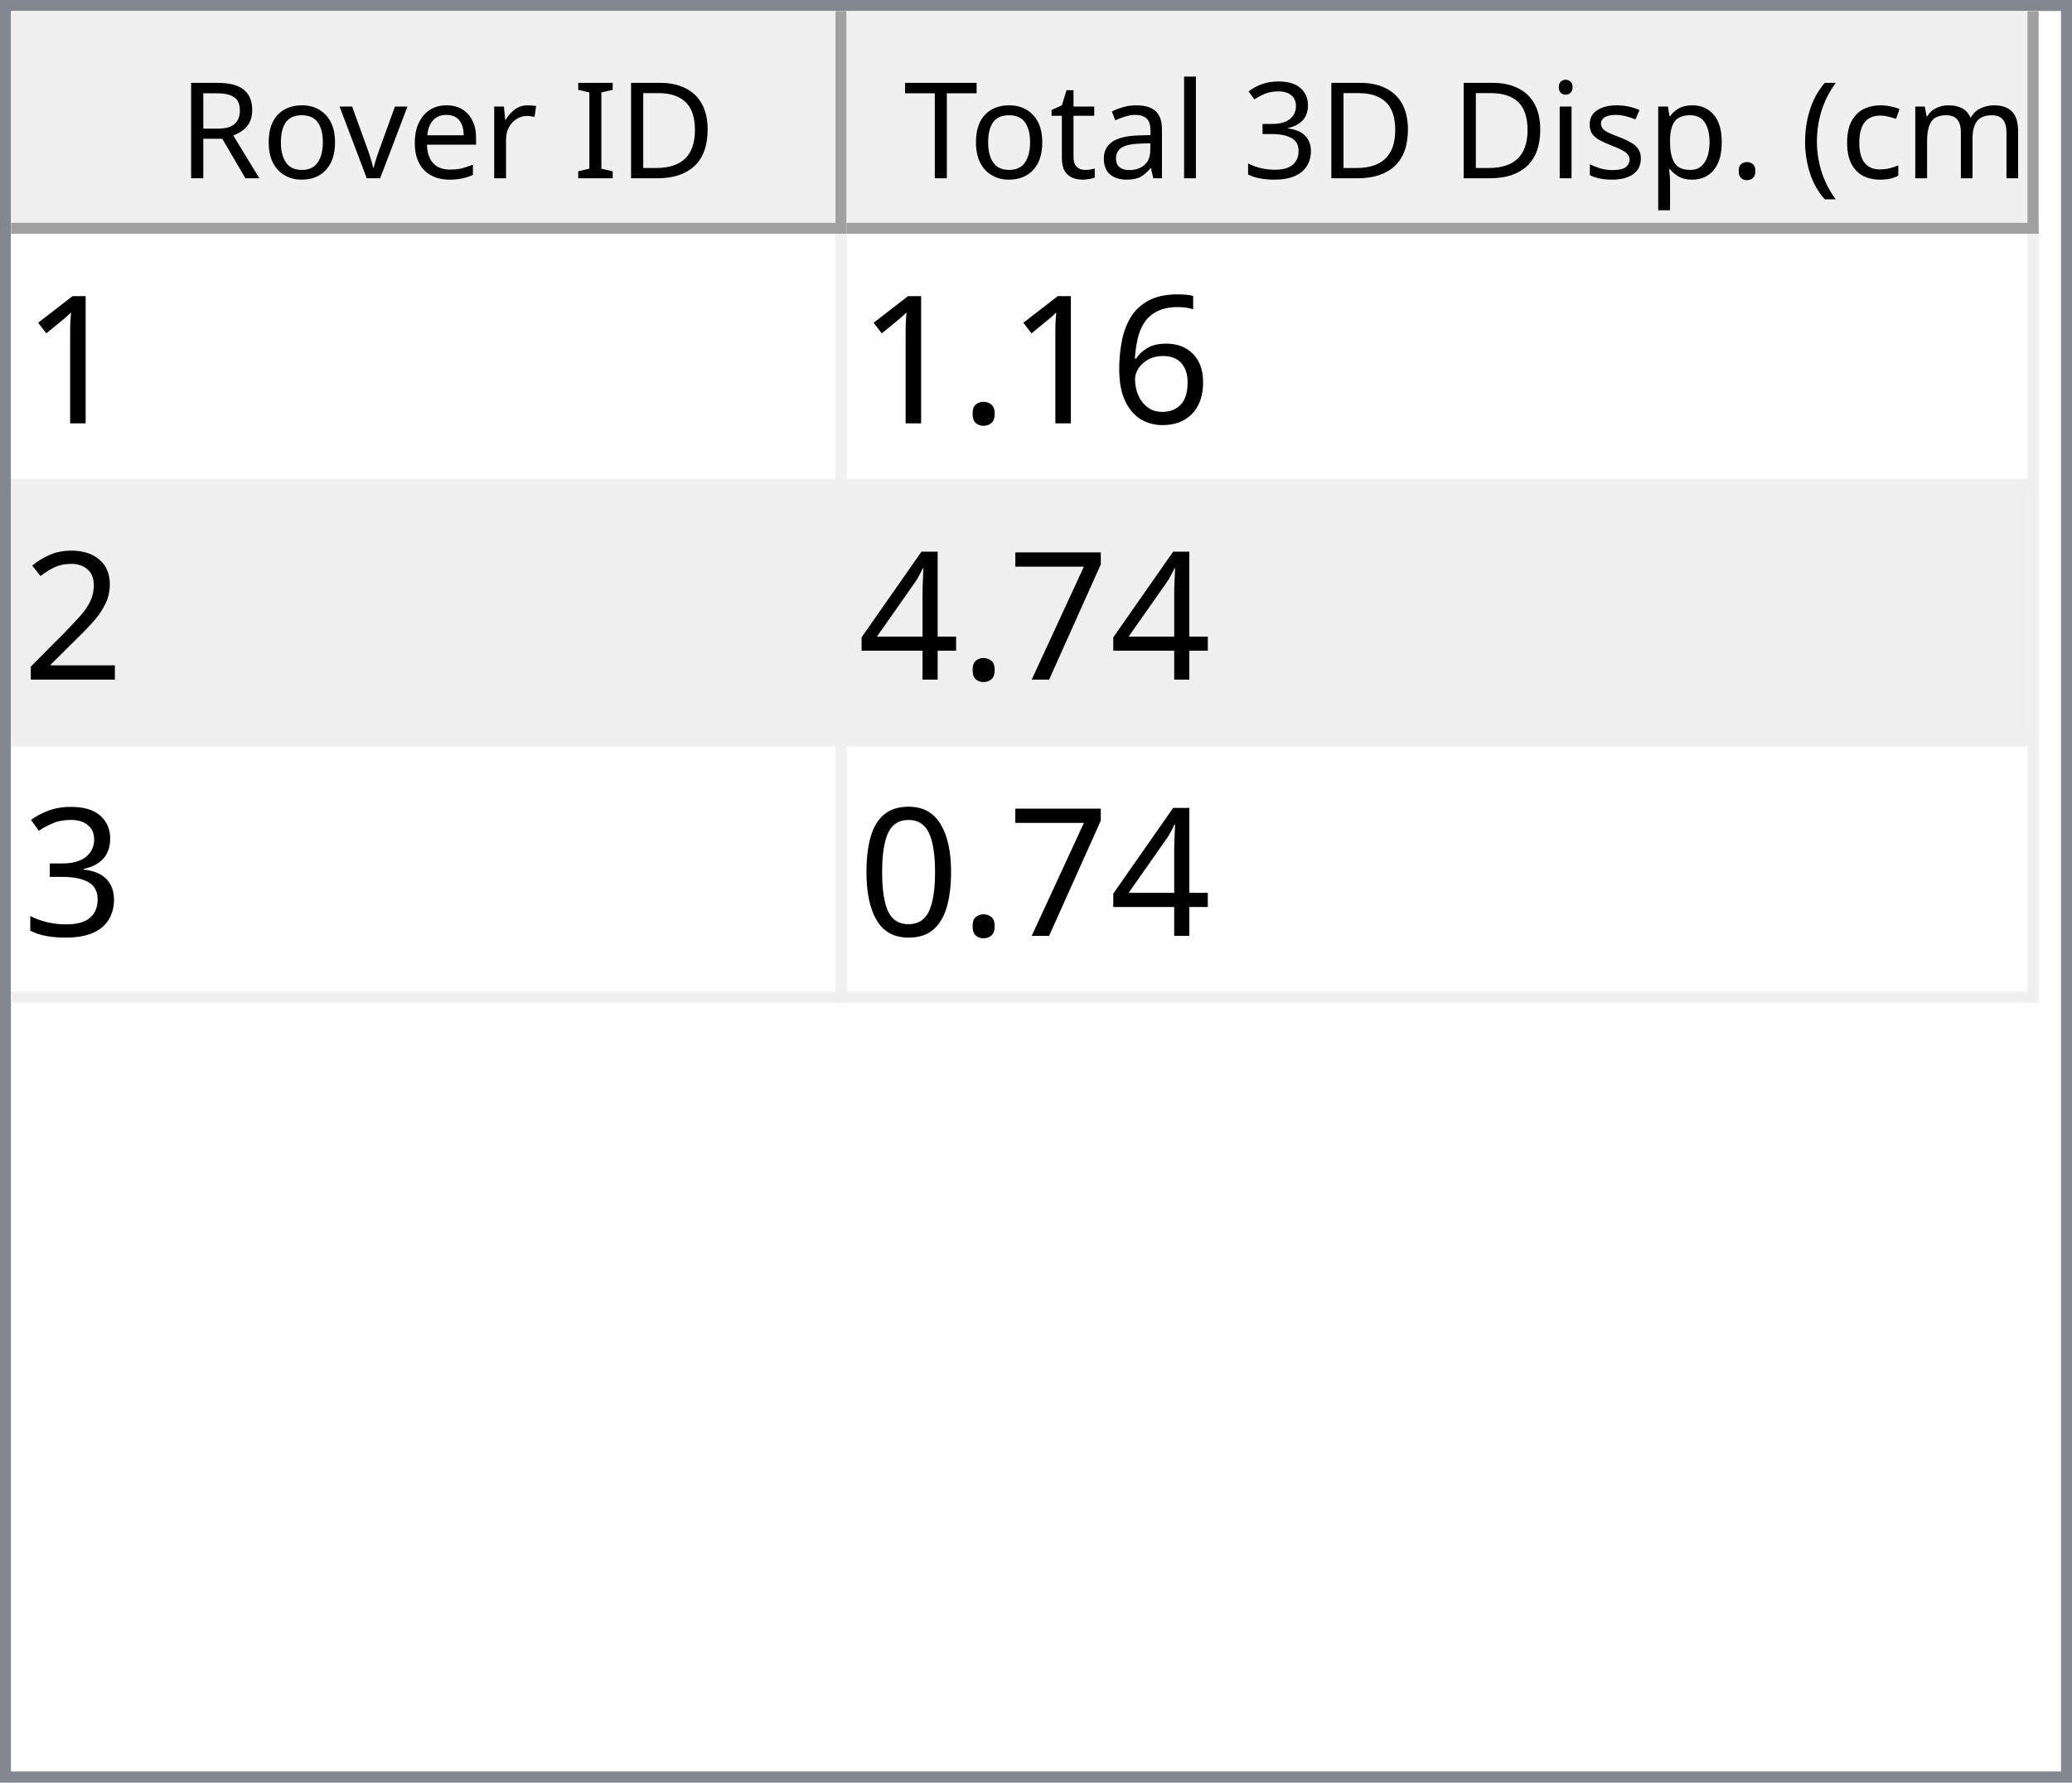
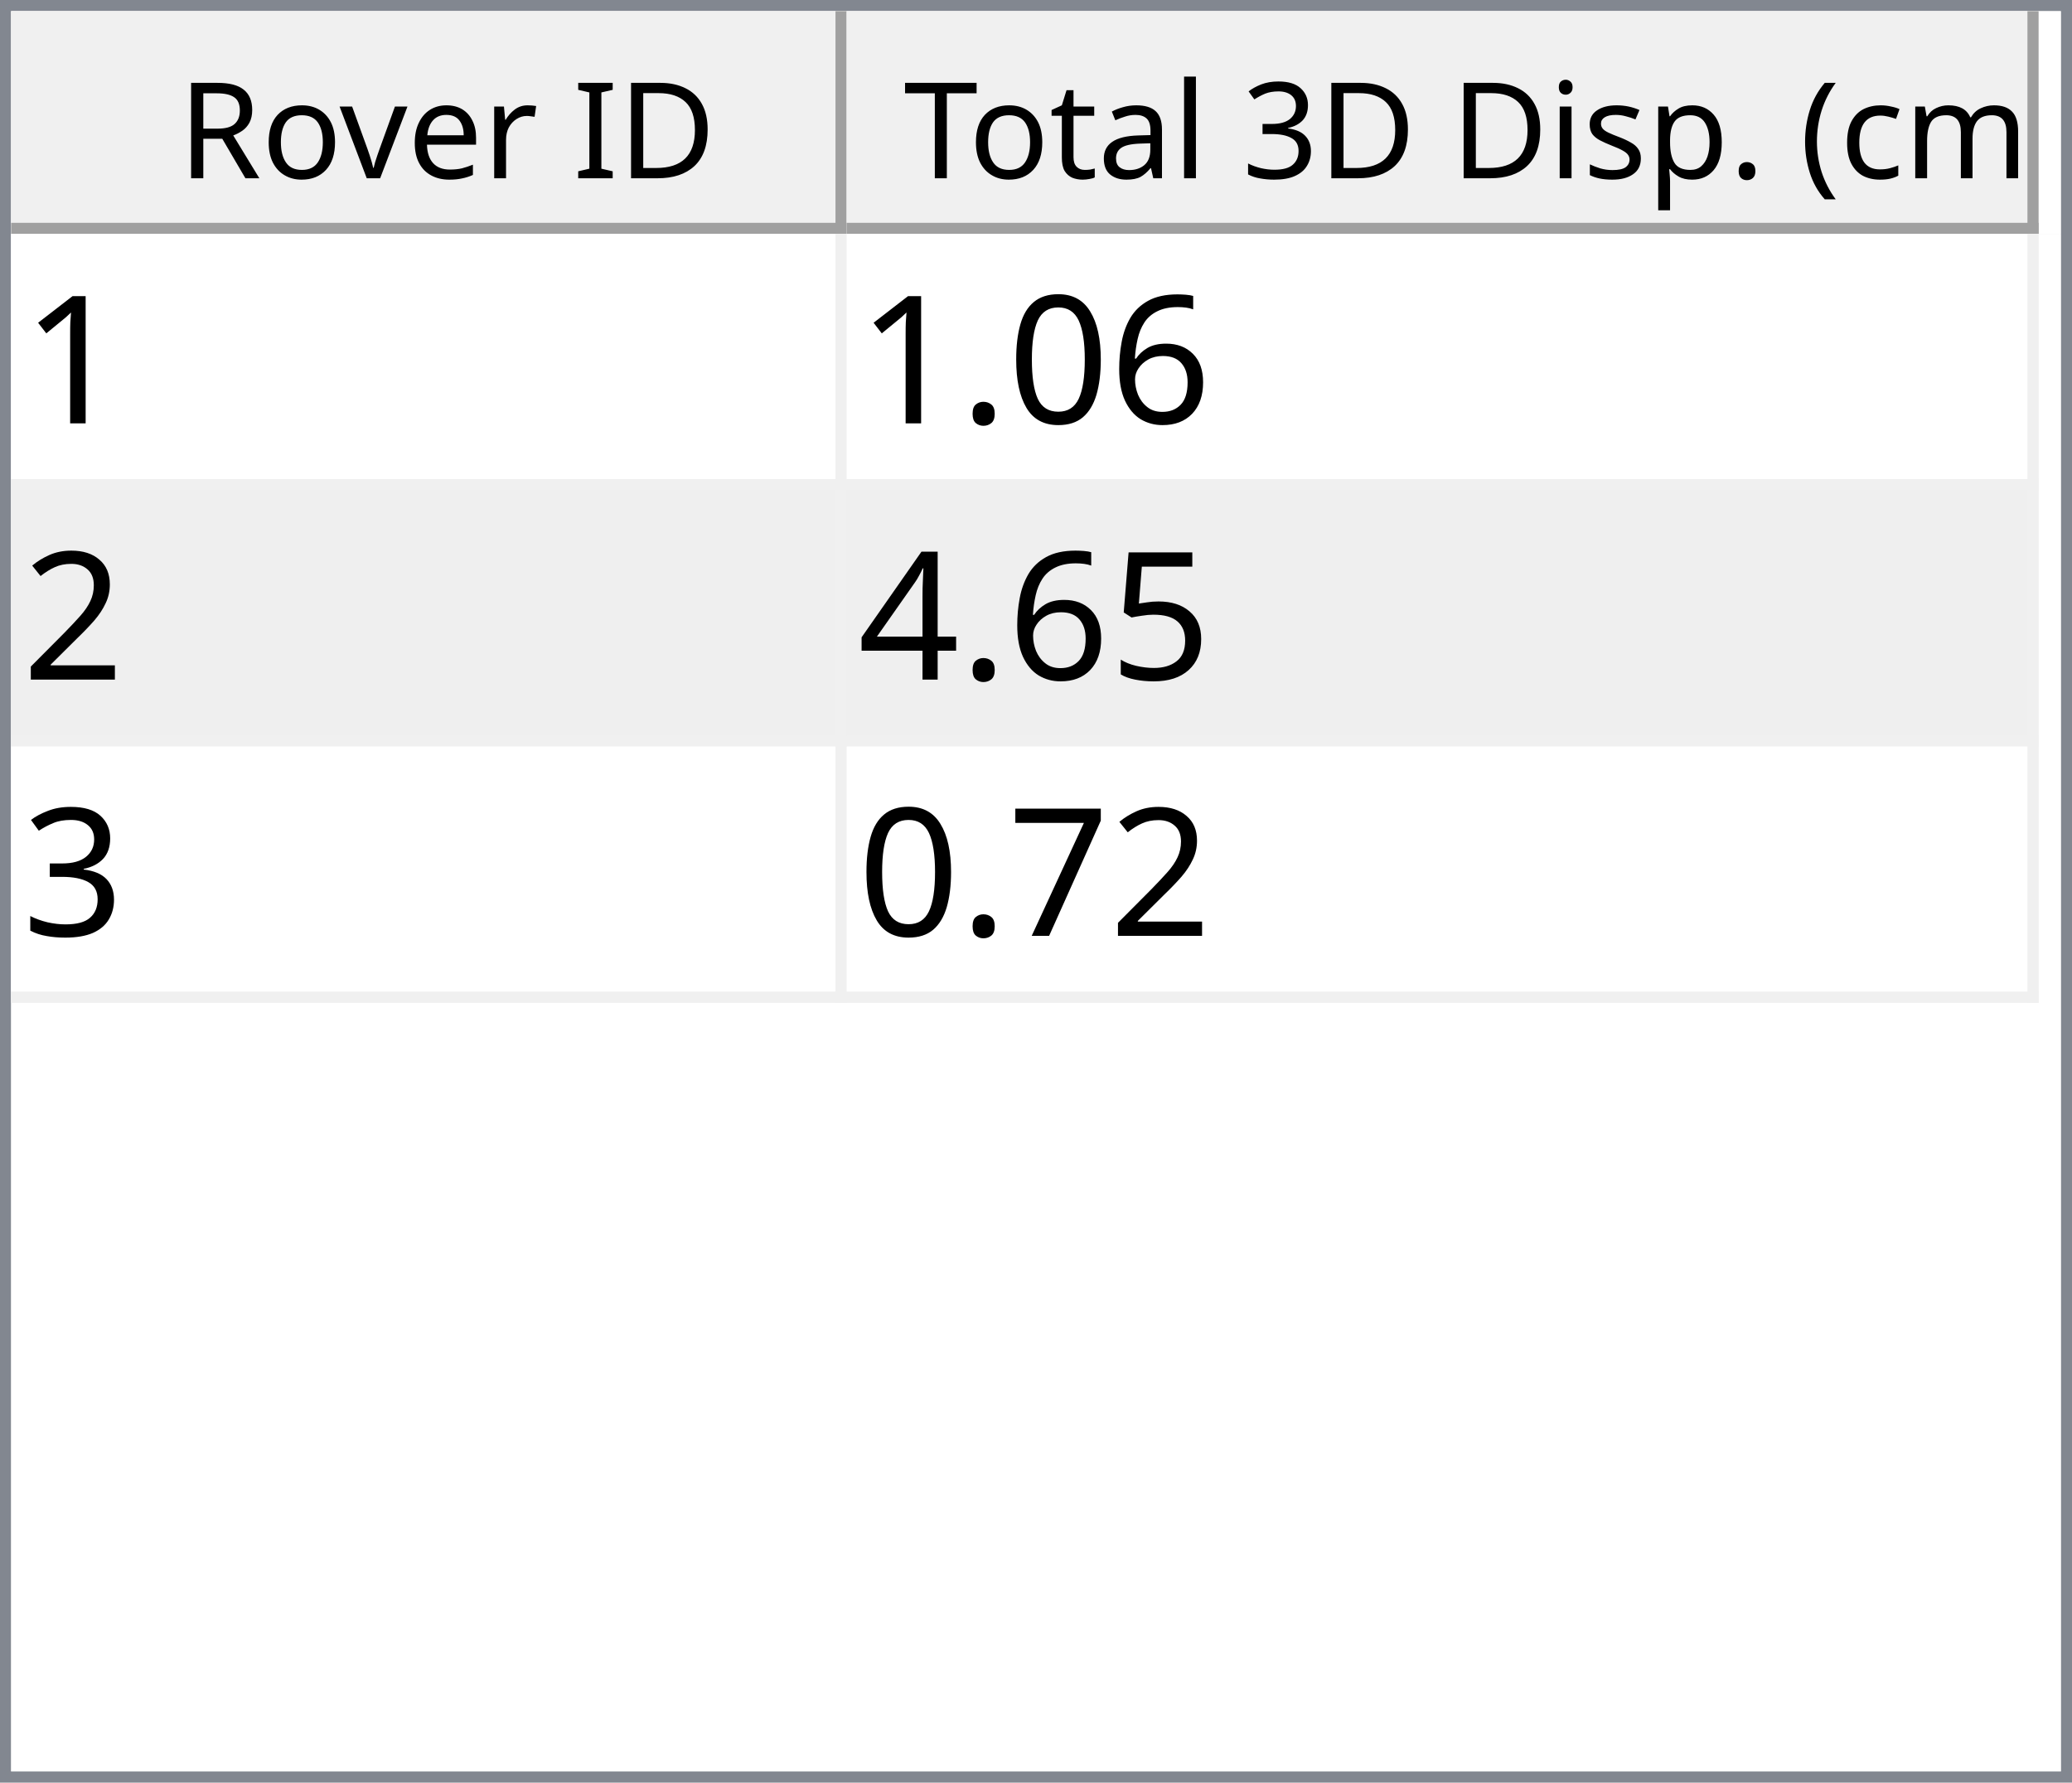
<svg xmlns="http://www.w3.org/2000/svg" style="fill-opacity:1; color-rendering:auto; color-interpolation:auto; text-rendering:auto; stroke:black; stroke-linecap:square; stroke-miterlimit:10; shape-rendering:auto; stroke-opacity:1; fill:black; stroke-dasharray:none; font-weight:normal; stroke-width:1; font-family:'Dialog'; font-style:normal; stroke-linejoin:miter; font-size:12px; stroke-dashoffset:0; image-rendering:auto;" width="186" height="160">
  <defs id="genericDefs" />
  <g>
    <defs id="defs1">
      <clipPath clipPathUnits="userSpaceOnUse" id="clipPath1">
        <path d="M0 0 L186 0 L186 160 L0 160 L0 0 Z" />
      </clipPath>
      <clipPath clipPathUnits="userSpaceOnUse" id="clipPath2">
        <path d="M0 0 L0 160 L186 160 L186 0 Z" />
      </clipPath>
      <clipPath clipPathUnits="userSpaceOnUse" id="clipPath3">
        <path d="M0 0 L0 20 L184 20 L184 0 Z" />
      </clipPath>
      <clipPath clipPathUnits="userSpaceOnUse" id="clipPath4">
        <path d="M0 0 L0 20 L75 20 L75 0 Z" />
      </clipPath>
      <clipPath clipPathUnits="userSpaceOnUse" id="clipPath5">
        <path d="M1 1 L1 19 L74 19 L74 1 Z" />
      </clipPath>
      <clipPath clipPathUnits="userSpaceOnUse" id="clipPath6">
        <path d="M0 0 L0 18 L73 18 L73 0 Z" />
      </clipPath>
      <clipPath clipPathUnits="userSpaceOnUse" id="clipPath7">
        <path d="M-0.5 -0.5 L-0.5 19.5 L74.5 19.5 L74.5 -0.5 Z" />
      </clipPath>
      <clipPath clipPathUnits="userSpaceOnUse" id="clipPath8">
        <path d="M0 0 L0 20 L107 20 L107 0 Z" />
      </clipPath>
      <clipPath clipPathUnits="userSpaceOnUse" id="clipPath9">
        <path d="M1 1 L1 19 L106 19 L106 1 Z" />
      </clipPath>
      <clipPath clipPathUnits="userSpaceOnUse" id="clipPath10">
        <path d="M0 0 L0 18 L105 18 L105 0 Z" />
      </clipPath>
      <clipPath clipPathUnits="userSpaceOnUse" id="clipPath11">
        <path d="M-0.5 -0.5 L-0.5 19.5 L106.5 19.5 L106.5 -0.5 Z" />
      </clipPath>
      <clipPath clipPathUnits="userSpaceOnUse" id="clipPath12">
        <path d="M0 0 L0 138 L184 138 L184 0 Z" />
      </clipPath>
      <clipPath clipPathUnits="userSpaceOnUse" id="clipPath13">
        <path d="M0 0 L0 69 L182 69 L182 0 Z" />
      </clipPath>
      <clipPath clipPathUnits="userSpaceOnUse" id="clipPath14">
        <path d="M-0.5 -0.5 L-0.5 68.5 L181.5 68.5 L181.5 -0.5 Z" />
      </clipPath>
      <clipPath clipPathUnits="userSpaceOnUse" id="clipPath15">
        <path d="M0 0 L0 22 L74 22 L74 0 Z" />
      </clipPath>
      <clipPath clipPathUnits="userSpaceOnUse" id="clipPath16">
        <path d="M0 0 L0 22 L106 22 L106 0 Z" />
      </clipPath>
      <font horiz-adv-x="64.551" id="font1">
        <font-face ascent="107.91" descent="25.098" units-per-em="100" style="font-style:normal; font-family:Segoe UI; font-weight:normal;" />
        <missing-glyph horiz-adv-x="64.551" d="M8.109 0 L8.109 68.266 L56.453 68.266 L56.453 0 L8.109 0 ZM15.328 7.234 L49.219 7.234 L49.219 61.031 L15.328 61.031 L15.328 7.234 Z" />
        <glyph unicode="D" horiz-adv-x="70.117" d="M9.188 0 L9.188 70.016 L28.516 70.016 Q65.531 70.016 65.531 35.891 Q65.531 19.672 55.25 9.836 Q44.969 0 27.734 0 L9.188 0 ZM17.391 62.594 L17.391 7.422 L27.828 7.422 Q41.609 7.422 49.273 14.797 Q56.938 22.172 56.938 35.688 Q56.938 62.594 28.328 62.594 L17.391 62.594 Z" />
        <glyph unicode="I" horiz-adv-x="26.611" d="M17.391 0 L9.188 0 L9.188 70.016 L17.391 70.016 L17.391 0 Z" />
        <glyph unicode=" " horiz-adv-x="27.393" d="" />
        <glyph unicode="r" horiz-adv-x="34.766" d="M34.188 41.891 Q32.078 43.5 28.125 43.5 Q23 43.5 19.555 38.672 Q16.109 33.844 16.109 25.484 L16.109 0 L8.109 0 L8.109 50 L16.109 50 L16.109 39.703 L16.312 39.703 Q18.016 44.969 21.531 47.922 Q25.047 50.875 29.391 50.875 Q32.516 50.875 34.188 50.203 L34.188 41.891 Z" />
        <glyph unicode="e" horiz-adv-x="52.295" d="M48.297 23 L12.984 23 Q13.188 14.656 17.484 10.109 Q21.781 5.562 29.297 5.562 Q37.75 5.562 44.828 11.141 L44.828 3.609 Q38.234 -1.172 27.391 -1.172 Q16.797 -1.172 10.742 5.641 Q4.688 12.453 4.688 24.812 Q4.688 36.469 11.305 43.82 Q17.922 51.172 27.734 51.172 Q37.547 51.172 42.922 44.828 Q48.297 38.484 48.297 27.203 L48.297 23 ZM40.094 29.781 Q40.047 36.719 36.75 40.578 Q33.453 44.438 27.594 44.438 Q21.922 44.438 17.969 40.383 Q14.016 36.328 13.094 29.781 L40.094 29.781 Z" />
        <glyph unicode="v" horiz-adv-x="47.9" d="M47.406 50 L27.484 0 L19.625 0 L0.688 50 L9.469 50 L22.172 13.672 Q23.578 9.672 23.922 6.688 L24.125 6.688 Q24.609 10.453 25.688 13.484 L38.969 50 L47.406 50 Z" />
        <glyph unicode="o" horiz-adv-x="58.594" d="M29 -1.172 Q17.922 -1.172 11.305 5.836 Q4.688 12.844 4.688 24.422 Q4.688 37.016 11.57 44.094 Q18.453 51.172 30.172 51.172 Q41.359 51.172 47.633 44.289 Q53.906 37.406 53.906 25.203 Q53.906 13.234 47.141 6.031 Q40.375 -1.172 29 -1.172 ZM29.594 44.438 Q21.875 44.438 17.383 39.188 Q12.891 33.938 12.891 24.703 Q12.891 15.828 17.43 10.695 Q21.969 5.562 29.594 5.562 Q37.359 5.562 41.531 10.594 Q45.703 15.625 45.703 24.906 Q45.703 34.281 41.531 39.359 Q37.359 44.438 29.594 44.438 Z" />
        <glyph unicode="R" horiz-adv-x="59.814" d="M59.375 0 L49.609 0 L37.891 19.625 Q36.281 22.359 34.766 24.289 Q33.25 26.219 31.664 27.438 Q30.078 28.656 28.25 29.219 Q26.422 29.781 24.125 29.781 L17.391 29.781 L17.391 0 L9.188 0 L9.188 70.016 L30.078 70.016 Q34.672 70.016 38.555 68.867 Q42.438 67.719 45.289 65.375 Q48.141 63.031 49.758 59.547 Q51.375 56.062 51.375 51.375 Q51.375 47.703 50.273 44.656 Q49.172 41.609 47.148 39.211 Q45.125 36.812 42.266 35.133 Q39.406 33.453 35.844 32.516 L35.844 32.328 Q37.594 31.547 38.891 30.547 Q40.188 29.547 41.359 28.18 Q42.531 26.812 43.68 25.078 Q44.828 23.344 46.234 21.047 L59.375 0 ZM17.391 62.594 L17.391 37.203 L28.516 37.203 Q31.594 37.203 34.203 38.133 Q36.812 39.062 38.719 40.797 Q40.625 42.531 41.703 45.047 Q42.781 47.562 42.781 50.688 Q42.781 56.297 39.141 59.445 Q35.5 62.594 28.609 62.594 L17.391 62.594 Z" />
        <glyph unicode=")" horiz-adv-x="30.176" d="M8.297 -15.922 L1.172 -15.922 Q16.406 2.344 16.406 26.812 Q16.406 51.469 1.078 70.016 L8.297 70.016 Q23.531 52.156 23.531 26.703 Q23.531 1.375 8.297 -15.922 Z" />
        <glyph unicode="m" horiz-adv-x="86.133" d="M79.109 0 L71.094 0 L71.094 28.719 Q71.094 37.016 68.531 40.727 Q65.969 44.438 59.906 44.438 Q54.781 44.438 51.195 39.75 Q47.609 35.062 47.609 28.516 L47.609 0 L39.594 0 L39.594 29.688 Q39.594 44.438 28.219 44.438 Q22.953 44.438 19.531 40.016 Q16.109 35.594 16.109 28.516 L16.109 0 L8.109 0 L8.109 50 L16.109 50 L16.109 42.094 L16.312 42.094 Q21.625 51.172 31.844 51.172 Q36.969 51.172 40.773 48.312 Q44.578 45.453 46 40.828 Q51.562 51.172 62.594 51.172 Q79.109 51.172 79.109 30.812 L79.109 0 Z" />
        <glyph unicode="c" horiz-adv-x="46.191" d="M42.188 2.297 Q36.422 -1.172 28.516 -1.172 Q17.828 -1.172 11.258 5.789 Q4.688 12.75 4.688 23.828 Q4.688 36.188 11.766 43.68 Q18.844 51.172 30.672 51.172 Q37.25 51.172 42.281 48.734 L42.281 40.531 Q36.719 44.438 30.375 44.438 Q22.703 44.438 17.797 38.945 Q12.891 33.453 12.891 24.516 Q12.891 15.719 17.508 10.641 Q22.125 5.562 29.891 5.562 Q36.422 5.562 42.188 9.906 L42.188 2.297 Z" />
        <glyph unicode="(" horiz-adv-x="30.176" d="M29.109 -15.922 L21.969 -15.922 Q6.844 1.375 6.844 26.703 Q6.844 52.156 21.969 70.016 L29.203 70.016 Q13.875 51.469 13.875 26.812 Q13.875 2.344 29.109 -15.922 Z" />
        <glyph unicode="." horiz-adv-x="21.68" d="M10.891 -1.078 Q8.641 -1.078 7.055 0.539 Q5.469 2.156 5.469 4.391 Q5.469 6.641 7.055 8.273 Q8.641 9.906 10.891 9.906 Q13.188 9.906 14.797 8.273 Q16.406 6.641 16.406 4.391 Q16.406 2.156 14.797 0.539 Q13.188 -1.078 10.891 -1.078 Z" />
        <glyph unicode="p" horiz-adv-x="58.789" d="M16.312 7.234 L16.109 7.234 L16.109 -23 L8.109 -23 L8.109 50 L16.109 50 L16.109 41.219 L16.312 41.219 Q22.219 51.172 33.594 51.172 Q43.266 51.172 48.688 44.461 Q54.109 37.75 54.109 26.469 Q54.109 13.922 48 6.375 Q41.891 -1.172 31.297 -1.172 Q21.578 -1.172 16.312 7.234 ZM16.109 27.391 L16.109 20.406 Q16.109 14.203 20.141 9.883 Q24.172 5.562 30.375 5.562 Q37.641 5.562 41.773 11.133 Q45.906 16.703 45.906 26.609 Q45.906 34.969 42.047 39.703 Q38.188 44.438 31.594 44.438 Q24.609 44.438 20.359 39.578 Q16.109 34.719 16.109 27.391 Z" />
        <glyph unicode="s" horiz-adv-x="42.432" d="M5.078 1.812 L5.078 10.406 Q11.625 5.562 19.484 5.562 Q30.031 5.562 30.031 12.594 Q30.031 14.594 29.125 15.992 Q28.219 17.391 26.68 18.461 Q25.141 19.531 23.07 20.383 Q21 21.234 18.609 22.172 Q15.281 23.484 12.766 24.828 Q10.25 26.172 8.57 27.859 Q6.891 29.547 6.031 31.695 Q5.172 33.844 5.172 36.719 Q5.172 40.234 6.789 42.945 Q8.406 45.656 11.086 47.484 Q13.766 49.312 17.211 50.242 Q20.656 51.172 24.312 51.172 Q30.812 51.172 35.938 48.922 L35.938 40.828 Q30.422 44.438 23.25 44.438 Q21 44.438 19.195 43.922 Q17.391 43.406 16.094 42.477 Q14.797 41.547 14.086 40.258 Q13.375 38.969 13.375 37.406 Q13.375 35.453 14.086 34.133 Q14.797 32.812 16.164 31.789 Q17.531 30.766 19.484 29.938 Q21.438 29.109 23.922 28.125 Q27.25 26.859 29.883 25.516 Q32.516 24.172 34.375 22.484 Q36.234 20.797 37.234 18.602 Q38.234 16.406 38.234 13.375 Q38.234 9.672 36.602 6.938 Q34.969 4.203 32.234 2.398 Q29.5 0.594 25.93 -0.289 Q22.359 -1.172 18.453 -1.172 Q10.75 -1.172 5.078 1.812 Z" />
        <glyph unicode="i" horiz-adv-x="24.219" d="M12.203 62.703 Q10.062 62.703 8.547 64.164 Q7.031 65.625 7.031 67.875 Q7.031 70.125 8.547 71.609 Q10.062 73.094 12.203 73.094 Q14.406 73.094 15.945 71.609 Q17.484 70.125 17.484 67.875 Q17.484 65.719 15.945 64.211 Q14.406 62.703 12.203 62.703 ZM16.109 0 L8.109 0 L8.109 50 L16.109 50 L16.109 0 Z" />
        <glyph unicode="3" horiz-adv-x="53.906" d="M46.531 19.828 Q46.531 15.094 44.75 11.211 Q42.969 7.328 39.719 4.57 Q36.469 1.812 31.93 0.297 Q27.391 -1.219 21.922 -1.219 Q11.922 -1.219 6 2.594 L6 11.188 Q13.094 5.609 22.219 5.609 Q25.875 5.609 28.828 6.539 Q31.781 7.469 33.906 9.227 Q36.031 10.984 37.18 13.477 Q38.328 15.969 38.328 19.094 Q38.328 32.812 18.797 32.812 L12.984 32.812 L12.984 39.594 L18.5 39.594 Q35.797 39.594 35.797 52.484 Q35.797 64.406 22.609 64.406 Q15.188 64.406 8.688 59.422 L8.688 67.188 Q15.375 71.188 24.609 71.188 Q29 71.188 32.57 69.969 Q36.141 68.75 38.68 66.555 Q41.219 64.359 42.609 61.281 Q44 58.203 44 54.5 Q44 40.672 30.031 36.719 L30.031 36.531 Q33.594 36.141 36.625 34.797 Q39.656 33.453 41.852 31.305 Q44.047 29.156 45.289 26.25 Q46.531 23.344 46.531 19.828 Z" />
        <glyph unicode="l" horiz-adv-x="24.219" d="M16.109 0 L8.109 0 L8.109 74.031 L16.109 74.031 L16.109 0 Z" />
        <glyph unicode="a" horiz-adv-x="50.879" d="M43.891 0 L35.891 0 L35.891 7.812 L35.688 7.812 Q30.469 -1.172 20.312 -1.172 Q12.844 -1.172 8.617 2.781 Q4.391 6.734 4.391 13.281 Q4.391 27.297 20.906 29.594 L35.891 31.688 Q35.891 44.438 25.594 44.438 Q16.547 44.438 9.281 38.281 L9.281 46.484 Q16.656 51.172 26.266 51.172 Q43.891 51.172 43.891 32.516 L43.891 0 ZM35.891 25.297 L23.828 23.641 Q18.266 22.859 15.43 20.875 Q12.594 18.891 12.594 13.875 Q12.594 10.203 15.211 7.883 Q17.828 5.562 22.172 5.562 Q28.125 5.562 32.008 9.742 Q35.891 13.922 35.891 20.312 L35.891 25.297 Z" />
        <glyph unicode="t" horiz-adv-x="33.887" d="M31.297 0.484 Q28.469 -1.078 23.828 -1.078 Q10.688 -1.078 10.688 13.578 L10.688 43.172 L2.094 43.172 L2.094 50 L10.688 50 L10.688 62.203 L18.703 64.797 L18.703 50 L31.297 50 L31.297 43.172 L18.703 43.172 L18.703 14.984 Q18.703 9.969 20.414 7.82 Q22.125 5.672 26.078 5.672 Q29.109 5.672 31.297 7.328 L31.297 0.484 Z" />
        <glyph unicode="T" horiz-adv-x="52.393" d="M50.594 62.594 L30.375 62.594 L30.375 0 L22.172 0 L22.172 62.594 L2 62.594 L2 70.016 L50.594 70.016 L50.594 62.594 Z" />
      </font>
      <font horiz-adv-x="75.0" id="font2">
        <font-face ascent="100.537" descent="21.973" units-per-em="100" style="font-style:normal; font-family:sans-serif; font-weight:normal;" />
        <missing-glyph horiz-adv-x="75.0" d="M12.5 0 L12.5 62.5 L62.5 62.5 L62.5 0 L12.5 0 ZM14.062 1.562 L60.938 1.562 L60.938 60.938 L14.062 60.938 L14.062 1.562 Z" />
        <glyph unicode="1" horiz-adv-x="55.615" d="M37.25 0 L28.469 0 L28.469 56 Q25.297 52.984 20.141 49.953 Q14.984 46.922 10.891 45.406 L10.891 53.906 Q18.266 57.375 23.781 62.305 Q29.297 67.234 31.594 71.875 L37.25 71.875 L37.25 0 Z" />
        <glyph unicode="6" horiz-adv-x="55.615" d="M49.75 54.047 L41.016 53.375 Q39.844 58.547 37.703 60.891 Q34.125 64.656 28.906 64.656 Q24.703 64.656 21.531 62.312 Q17.391 59.281 14.992 53.469 Q12.594 47.656 12.5 36.922 Q15.672 41.75 20.266 44.094 Q24.859 46.438 29.891 46.438 Q38.672 46.438 44.852 39.969 Q51.031 33.5 51.031 23.25 Q51.031 16.5 48.125 10.719 Q45.219 4.938 40.141 1.859 Q35.062 -1.219 28.609 -1.219 Q17.625 -1.219 10.695 6.859 Q3.766 14.938 3.766 33.5 Q3.766 54.25 11.422 63.672 Q18.109 71.875 29.438 71.875 Q37.891 71.875 43.289 67.141 Q48.688 62.406 49.75 54.047 ZM13.875 23.188 Q13.875 18.656 15.797 14.508 Q17.719 10.359 21.188 8.18 Q24.656 6 28.469 6 Q34.031 6 38.039 10.492 Q42.047 14.984 42.047 22.703 Q42.047 30.125 38.086 34.398 Q34.125 38.672 28.125 38.672 Q22.172 38.672 18.023 34.398 Q13.875 30.125 13.875 23.188 Z" />
+         <glyph unicode="0" horiz-adv-x="55.615" d="M4.156 35.297 Q4.156 48 6.766 55.742 Q9.375 63.484 14.523 67.68 Q19.672 71.875 27.484 71.875 Q33.25 71.875 37.594 69.555 Q41.938 67.234 44.773 62.867 Q47.609 58.5 49.219 52.227 Q50.828 45.953 50.828 35.297 Q50.828 22.703 48.242 14.969 Q45.656 7.234 40.508 3.008 Q35.359 -1.219 27.484 -1.219 Q17.141 -1.219 11.234 6.203 Q4.156 15.141 4.156 35.297 ZM13.188 35.297 Q13.188 17.672 17.312 11.836 Q21.438 6 27.484 6 Q33.547 6 37.672 11.859 Q41.797 17.719 41.797 35.297 Q41.797 52.984 37.672 58.789 Q33.547 64.594 27.391 64.594 Q21.344 64.594 17.719 59.469 Q13.188 52.938 13.188 35.297 Z" />
        <glyph unicode="." horiz-adv-x="27.783" d="M9.078 0 L9.078 10.016 L19.094 10.016 L19.094 0 L9.078 0 Z" />
        <glyph unicode="2" horiz-adv-x="55.615" d="M50.344 8.453 L50.344 0 L3.031 0 Q2.938 3.172 4.047 6.109 Q5.859 10.938 9.836 15.625 Q13.812 20.312 21.344 26.469 Q33.016 36.031 37.117 41.625 Q41.219 47.219 41.219 52.203 Q41.219 57.422 37.477 61.008 Q33.734 64.594 27.734 64.594 Q21.391 64.594 17.578 60.789 Q13.766 56.984 13.719 50.25 L4.688 51.172 Q5.609 61.281 11.664 66.578 Q17.719 71.875 27.938 71.875 Q38.234 71.875 44.242 66.164 Q50.25 60.453 50.25 52 Q50.25 47.703 48.492 43.555 Q46.734 39.406 42.656 34.812 Q38.578 30.219 29.109 22.219 Q21.188 15.578 18.945 13.211 Q16.703 10.844 15.234 8.453 L50.344 8.453 Z" />
-         <glyph unicode="7" horiz-adv-x="55.615" d="M4.734 62.203 L4.734 70.656 L51.078 70.656 L51.078 63.812 Q44.234 56.547 37.523 44.484 Q30.812 32.422 27.156 19.672 Q24.516 10.688 23.781 0 L14.75 0 Q14.891 8.453 18.062 20.414 Q21.234 32.375 27.172 43.484 Q33.109 54.594 39.797 62.203 L4.734 62.203 Z" />
+         <glyph unicode="5" horiz-adv-x="55.615" d="M4.156 18.75 L13.375 19.531 Q14.406 12.797 18.141 9.398 Q21.875 6 27.156 6 Q33.5 6 37.891 10.789 Q42.281 15.578 42.281 23.484 Q42.281 31 38.062 35.352 Q33.844 39.703 27 39.703 Q22.75 39.703 19.336 37.773 Q15.922 35.844 13.969 32.766 L5.719 33.844 L12.641 70.609 L48.25 70.609 L48.25 62.203 L19.672 62.203 L15.828 42.969 Q22.266 47.469 29.344 47.469 Q38.719 47.469 45.164 40.969 Q51.609 34.469 51.609 24.266 Q51.609 14.547 45.953 7.469 Q39.062 -1.219 27.156 -1.219 Q17.391 -1.219 11.211 4.25 Q5.031 9.719 4.156 18.75 Z" />
        <glyph unicode="4" horiz-adv-x="55.615" d="M32.328 0 L32.328 17.141 L1.266 17.141 L1.266 25.203 L33.938 71.578 L41.109 71.578 L41.109 25.203 L50.781 25.203 L50.781 17.141 L41.109 17.141 L41.109 0 L32.328 0 ZM32.328 25.203 L32.328 57.469 L9.906 25.203 L32.328 25.203 Z" />
        <glyph unicode="3" horiz-adv-x="55.615" d="M4.203 18.891 L12.984 20.062 Q14.5 12.594 18.141 9.297 Q21.781 6 27 6 Q33.203 6 37.477 10.297 Q41.75 14.594 41.75 20.953 Q41.75 27 37.797 30.93 Q33.844 34.859 27.734 34.859 Q25.25 34.859 21.531 33.891 L22.516 41.609 Q23.391 41.5 23.922 41.5 Q29.547 41.5 34.039 44.43 Q38.531 47.359 38.531 53.469 Q38.531 58.297 35.258 61.477 Q31.984 64.656 26.812 64.656 Q21.688 64.656 18.266 61.43 Q14.844 58.203 13.875 51.766 L5.078 53.328 Q6.688 62.156 12.398 67.016 Q18.109 71.875 26.609 71.875 Q32.469 71.875 37.398 69.359 Q42.328 66.844 44.945 62.5 Q47.562 58.156 47.562 53.266 Q47.562 48.641 45.07 44.828 Q42.578 41.016 37.703 38.766 Q44.047 37.312 47.562 32.695 Q51.078 28.078 51.078 21.141 Q51.078 11.766 44.242 5.25 Q37.406 -1.266 26.953 -1.266 Q17.531 -1.266 11.305 4.352 Q5.078 9.969 4.203 18.891 Z" />
-         <glyph unicode="0" horiz-adv-x="55.615" d="M4.156 35.297 Q4.156 48 6.766 55.742 Q9.375 63.484 14.523 67.68 Q19.672 71.875 27.484 71.875 Q33.25 71.875 37.594 69.555 Q41.938 67.234 44.773 62.867 Q47.609 58.5 49.219 52.227 Q50.828 45.953 50.828 35.297 Q50.828 22.703 48.242 14.969 Q45.656 7.234 40.508 3.008 Q35.359 -1.219 27.484 -1.219 Q17.141 -1.219 11.234 6.203 Q4.156 15.141 4.156 35.297 ZM13.188 35.297 Q13.188 17.672 17.312 11.836 Q21.438 6 27.484 6 Q33.547 6 37.672 11.859 Q41.797 17.719 41.797 35.297 Q41.797 52.984 37.672 58.789 Q33.547 64.594 27.391 64.594 Q21.344 64.594 17.719 59.469 Q13.188 52.938 13.188 35.297 Z" />
+         <glyph unicode="7" horiz-adv-x="55.615" d="M4.734 62.203 L4.734 70.656 L51.078 70.656 L51.078 63.812 Q44.234 56.547 37.523 44.484 Q30.812 32.422 27.156 19.672 Q24.516 10.688 23.781 0 L14.75 0 Q14.891 8.453 18.062 20.414 Q21.234 32.375 27.172 43.484 Q33.109 54.594 39.797 62.203 L4.734 62.203 Z" />
      </font>
    </defs>
    <g style="fill:white; stroke:white;">
      <rect x="0" y="0" width="186" style="clip-path:url(#clipPath1); stroke:none;" height="160" />
    </g>
    <g style="fill:white; text-rendering:optimizeSpeed; color-rendering:optimizeSpeed; image-rendering:optimizeSpeed; shape-rendering:crispEdges; stroke:white; color-interpolation:sRGB;">
      <rect x="0" width="186" height="160" y="0" style="stroke:none;" />
      <path style="stroke:none;" d="M0 160 L186 160 L186 0 L0 0 Z" />
    </g>
    <g style="fill:rgb(240,240,240); font-family:'Segoe UI'; stroke:rgb(240,240,240);">
      <rect x="0" y="0" width="186" style="clip-path:url(#clipPath2); stroke:none;" height="160" />
    </g>
    <g style="fill:rgb(130,135,144); font-family:'Segoe UI'; stroke:rgb(130,135,144);">
      <path d="M0 0 L186 0 L186 160 L0 160 L0 0 ZM1 1 L185 1 L185 159 L1 159 L1 1 Z" style="fill-rule:evenodd; clip-path:url(#clipPath2); stroke:none;" />
    </g>
    <g style="fill:white; font-family:'Segoe UI'; stroke:white;" transform="translate(1,1)">
      <rect x="0" y="0" width="184" style="clip-path:url(#clipPath3); stroke:none;" height="20" />
    </g>
    <g style="fill:rgb(240,240,240); font-family:'Segoe UI'; stroke:rgb(240,240,240);" transform="translate(1,1)">
      <rect x="0" y="0" width="75" style="clip-path:url(#clipPath4); stroke:none;" height="20" />
    </g>
    <g style="font-family:'Segoe UI';" transform="translate(2,2)">
      <text x="14" xml:space="preserve" y="14" style="clip-path:url(#clipPath6); stroke:none;">Rover ID</text>
    </g>
    <g style="fill:rgb(160,160,160); font-family:'Segoe UI'; stroke:rgb(160,160,160); stroke-linejoin:bevel;" transform="translate(1.5,1.5)">
      <line x1="74" x2="74" y1="0" style="fill:none; clip-path:url(#clipPath7);" y2="19" />
    </g>
    <g style="fill:rgb(160,160,160); font-family:'Segoe UI'; stroke:rgb(160,160,160); stroke-linejoin:bevel;" transform="matrix(1,0,0,1,1,1) translate(0.5,0.5)">
      <line x1="0" x2="74" y1="19" style="fill:none; clip-path:url(#clipPath7);" y2="19" />
    </g>
    <g style="fill:rgb(240,240,240); font-family:'Segoe UI'; stroke:rgb(240,240,240);" transform="translate(76,1)">
      <rect x="0" y="0" width="107" style="clip-path:url(#clipPath8); stroke:none;" height="20" />
    </g>
    <g style="font-family:'Segoe UI';" transform="translate(77,2)">
      <text x="1" xml:space="preserve" y="14" style="clip-path:url(#clipPath10); stroke:none;"> Total 3D Disp. (cm)</text>
    </g>
    <g style="fill:rgb(160,160,160); font-family:'Segoe UI'; stroke:rgb(160,160,160); stroke-linejoin:bevel;" transform="translate(76.5,1.5)">
      <line x1="106" x2="106" y1="0" style="fill:none; clip-path:url(#clipPath11);" y2="19" />
    </g>
    <g style="fill:rgb(160,160,160); font-family:'Segoe UI'; stroke:rgb(160,160,160); stroke-linejoin:bevel;" transform="matrix(1,0,0,1,76,1) translate(0.5,0.5)">
      <line x1="0" x2="106" y1="19" style="fill:none; clip-path:url(#clipPath11);" y2="19" />
    </g>
    <g style="fill:white; font-family:'Segoe UI'; stroke:white;" transform="translate(1,21)">
      <rect x="0" y="0" width="184" style="clip-path:url(#clipPath12); stroke:none;" height="138" />
    </g>
    <g style="fill:rgb(240,240,240); font-size:16px; font-family:sans-serif; stroke:rgb(240,240,240);" transform="translate(1,21)">
      <rect x="0" y="0" width="182" style="clip-path:url(#clipPath13); stroke:none;" height="69" />
      <line transform="translate(0.5,0.5)" x1="0" x2="181" y1="22" style="clip-path:url(#clipPath14); fill:none; stroke-linejoin:bevel;" y2="22" />
    </g>
    <g transform="matrix(1,0,0,1,1,21) translate(0.5,0.5)" style="fill:rgb(240,240,240); font-size:16px; font-family:sans-serif; stroke:rgb(240,240,240); stroke-linejoin:bevel;">
      <line x1="0" x2="181" y1="45" style="fill:none; clip-path:url(#clipPath14);" y2="45" />
    </g>
    <g transform="matrix(1,0,0,1,1,21) translate(0.5,0.5)" style="fill:rgb(240,240,240); font-size:16px; font-family:sans-serif; stroke:rgb(240,240,240); stroke-linejoin:bevel;">
      <line x1="0" x2="181" y1="68" style="fill:none; clip-path:url(#clipPath14);" y2="68" />
    </g>
    <g transform="matrix(1,0,0,1,1,21) translate(0.5,0.5)" style="fill:rgb(240,240,240); font-size:16px; font-family:sans-serif; stroke:rgb(240,240,240); stroke-linejoin:bevel;">
      <line x1="74" x2="74" y1="0" style="fill:none; clip-path:url(#clipPath14);" y2="68" />
    </g>
    <g transform="matrix(1,0,0,1,1,21) translate(0.5,0.5)" style="fill:rgb(240,240,240); font-size:16px; font-family:sans-serif; stroke:rgb(240,240,240); stroke-linejoin:bevel;">
      <line x1="181" x2="181" y1="0" style="fill:none; clip-path:url(#clipPath14);" y2="68" />
    </g>
    <g style="fill:white; font-size:16px; font-family:sans-serif; stroke:white;" transform="matrix(1,0,0,1,1,21)">
      <rect x="0" y="0" width="74" style="clip-path:url(#clipPath15); stroke:none;" height="22" />
      <text x="1" y="17" style="fill:black; clip-path:url(#clipPath15); stroke:none;" xml:space="preserve">1</text>
    </g>
    <g style="fill:white; font-size:16px; font-family:sans-serif; stroke:white;" transform="matrix(1,0,0,1,1,21) translate(75,0)">
      <rect x="0" y="0" width="106" style="clip-path:url(#clipPath16); stroke:none;" height="22" />
-       <text x="1" y="17" style="fill:black; clip-path:url(#clipPath16); stroke:none;" xml:space="preserve">1.16</text>
+       <text x="1" y="17" style="fill:black; clip-path:url(#clipPath16); stroke:none;" xml:space="preserve">1.06</text>
    </g>
    <g style="fill:rgb(239,239,239); font-size:16px; font-family:sans-serif; stroke:rgb(239,239,239);" transform="matrix(1,0,0,1,1,21) translate(0,23)">
      <rect x="0" y="0" width="74" style="clip-path:url(#clipPath15); stroke:none;" height="22" />
      <text x="1" y="17" style="fill:black; clip-path:url(#clipPath15); stroke:none;" xml:space="preserve">2</text>
    </g>
    <g style="fill:rgb(239,239,239); font-size:16px; font-family:sans-serif; stroke:rgb(239,239,239);" transform="matrix(1,0,0,1,1,21) translate(75,23)">
      <rect x="0" y="0" width="106" style="clip-path:url(#clipPath16); stroke:none;" height="22" />
-       <text x="1" y="17" style="fill:black; clip-path:url(#clipPath16); stroke:none;" xml:space="preserve">4.74</text>
+       <text x="1" y="17" style="fill:black; clip-path:url(#clipPath16); stroke:none;" xml:space="preserve">4.65</text>
    </g>
    <g style="fill:white; font-size:16px; font-family:sans-serif; stroke:white;" transform="matrix(1,0,0,1,1,21) translate(0,46)">
      <rect x="0" y="0" width="74" style="clip-path:url(#clipPath15); stroke:none;" height="22" />
      <text x="1" y="17" style="fill:black; clip-path:url(#clipPath15); stroke:none;" xml:space="preserve">3</text>
    </g>
    <g style="fill:white; font-size:16px; font-family:sans-serif; stroke:white;" transform="matrix(1,0,0,1,1,21) translate(75,46)">
      <rect x="0" y="0" width="106" style="clip-path:url(#clipPath16); stroke:none;" height="22" />
-       <text x="1" y="17" style="fill:black; clip-path:url(#clipPath16); stroke:none;" xml:space="preserve">0.74</text>
+       <text x="1" y="17" style="fill:black; clip-path:url(#clipPath16); stroke:none;" xml:space="preserve">0.72</text>
    </g>
  </g>
</svg>
